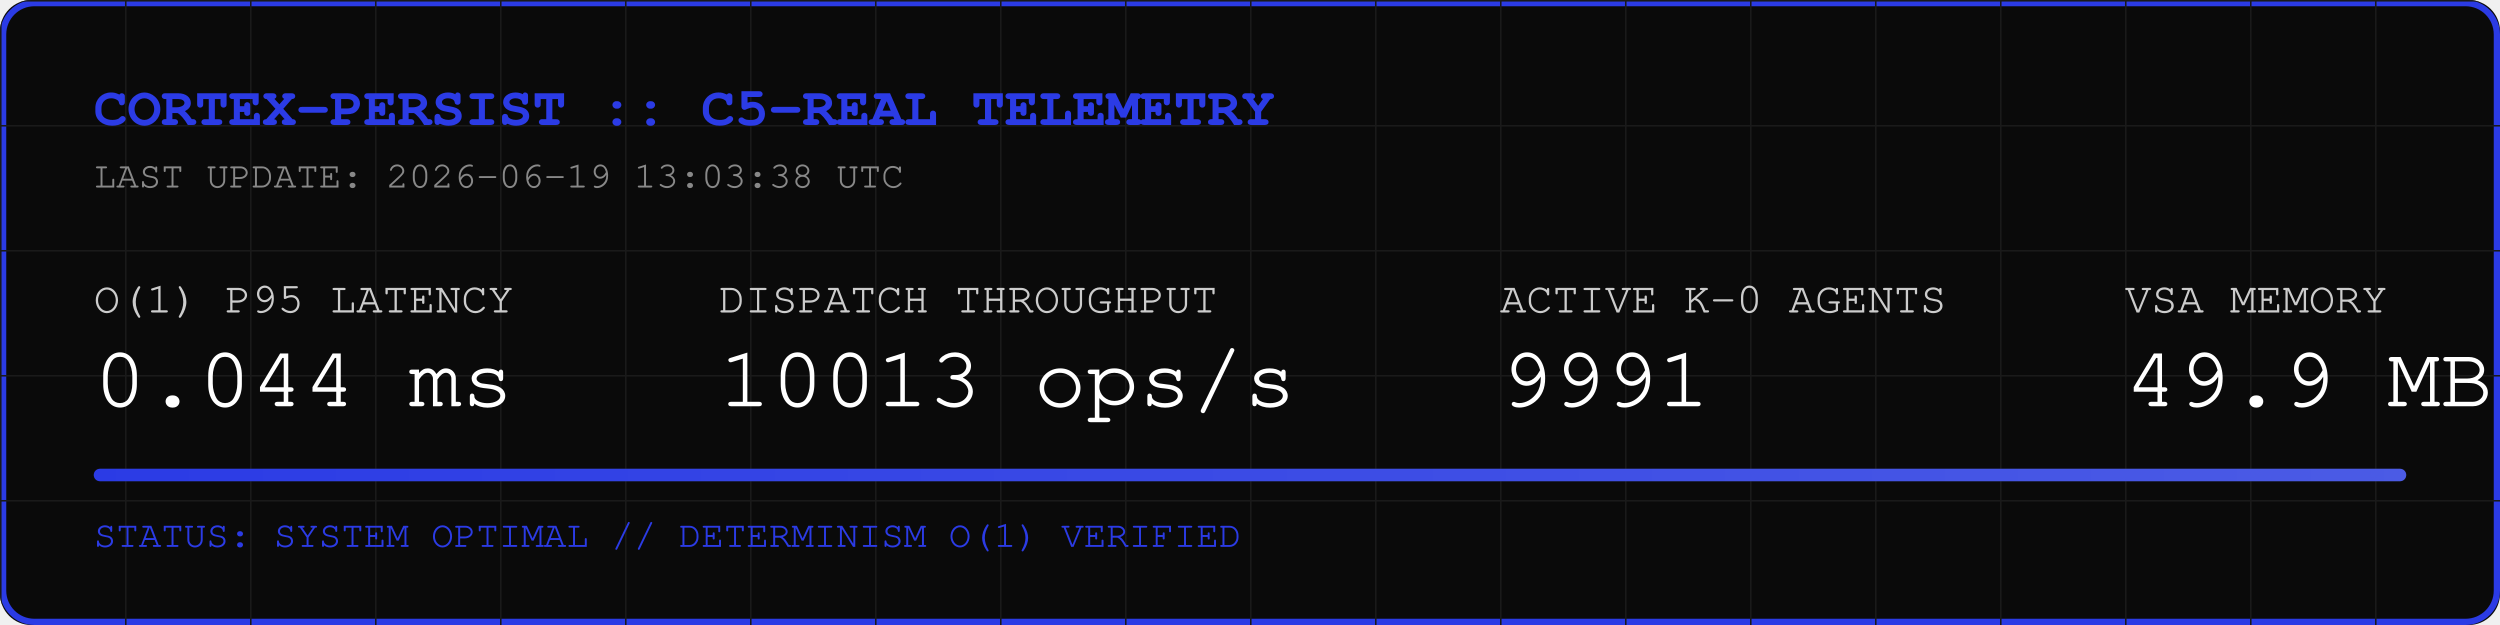
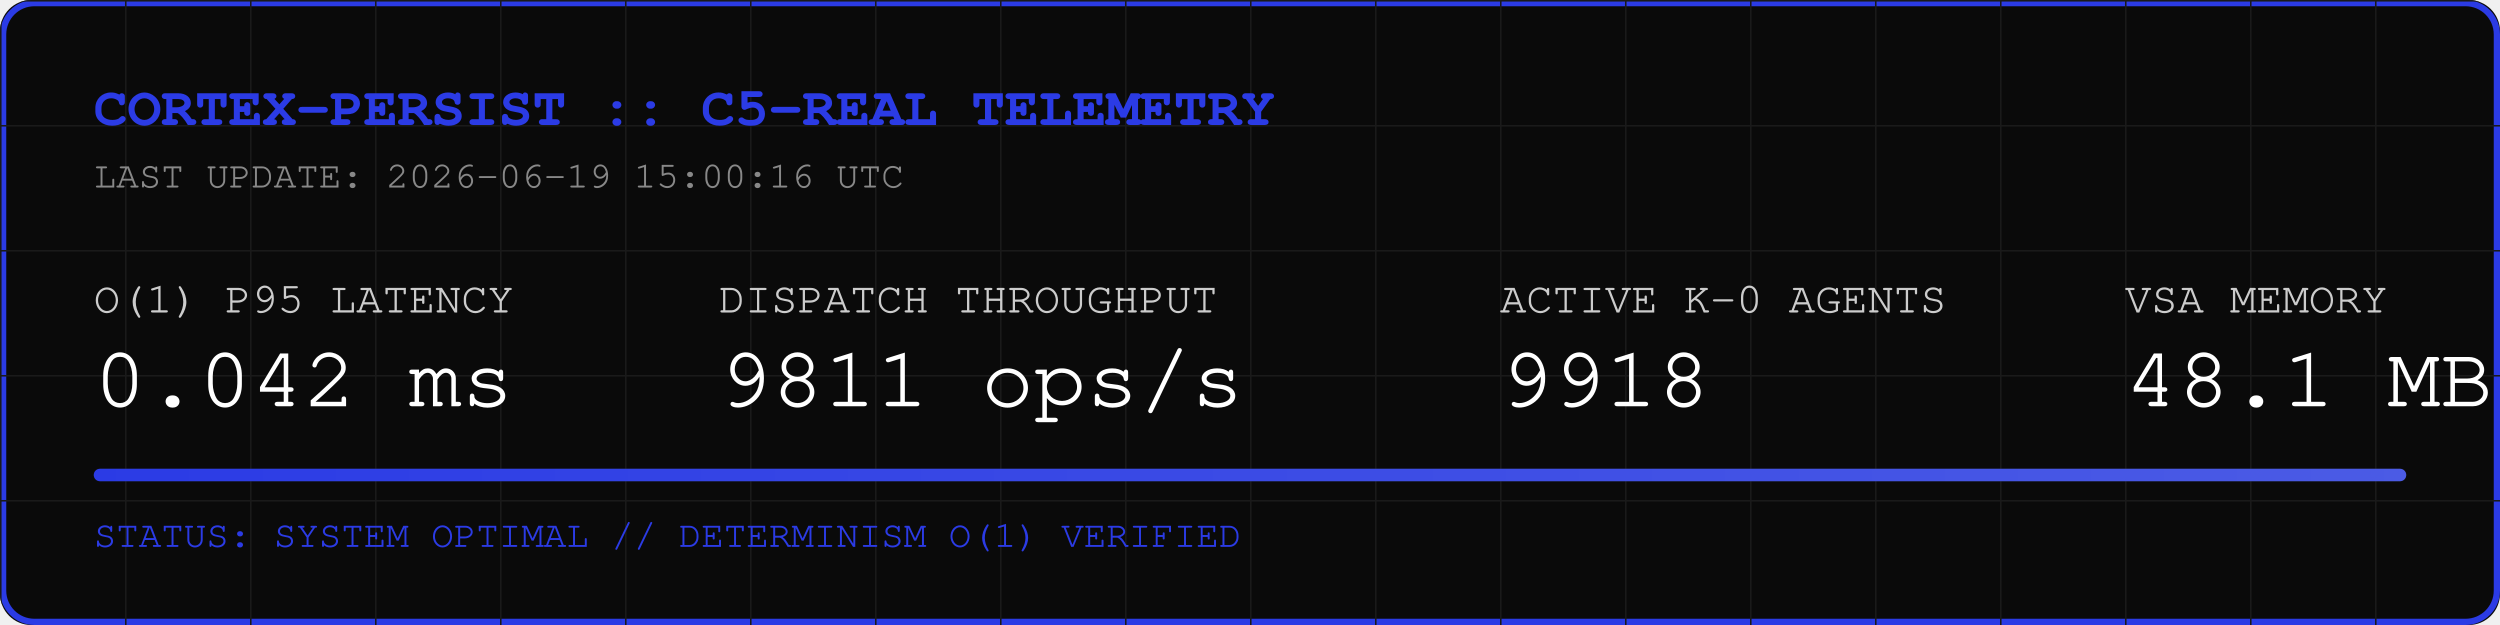
<svg xmlns="http://www.w3.org/2000/svg" width="800" height="200" viewBox="0 0 800 200">
  <rect width="800" height="200" fill="#0A0A0A" rx="10" />
  <rect width="798" height="198" x="1" y="1" fill="none" stroke="#2B3BE5" stroke-width="2" rx="10" />
  <defs>
    <pattern id="grid" width="40" height="40" patternUnits="userSpaceOnUse">
      <path d="M 40 0 L 0 0 0 40" fill="none" stroke="#1A1A1A" stroke-width="1" />
    </pattern>
    <linearGradient id="neon" x1="0%" y1="0%" x2="100%" y2="0%">
      <stop offset="0%" stop-color="#2B3BE5" />
      <stop offset="100%" stop-color="#4B5BE5" />
    </linearGradient>
  </defs>
  <rect width="800" height="200" fill="url(#grid)" rx="10" />
  <text x="30" y="40" font-family="Courier, monospace" font-size="18" fill="#2B3BE5" font-weight="bold">CORTEX-PERSIST :: C5-REAL TELEMETRY</text>
-   <text x="30" y="60" font-family="Courier, monospace" font-size="12" fill="#888888">LAST UPDATE: 2026-06-19 13:03:38 UTC</text>
+   <text x="30" y="60" font-family="Courier, monospace" font-size="12" fill="#888888">LAST UPDATE: 2026-06-19 15:00:16 UTC</text>
  <g transform="translate(30, 100)">
    <text x="0" y="0" font-family="Courier, monospace" font-size="14" fill="#CCCCCC">O(1) P95 LATENCY</text>
-     <text x="0" y="30" font-family="Courier, monospace" font-size="28" fill="#FFFFFF">0.044 ms</text>
+     <text x="0" y="30" font-family="Courier, monospace" font-size="28" fill="#FFFFFF">0.042 ms</text>
    <text x="200" y="0" font-family="Courier, monospace" font-size="14" fill="#CCCCCC">DISPATCH THROUGHPUT</text>
-     <text x="200" y="30" font-family="Courier, monospace" font-size="28" fill="#FFFFFF">10013 ops/s</text>
+     <text x="200" y="30" font-family="Courier, monospace" font-size="28" fill="#FFFFFF">9811 ops/s</text>
    <text x="450" y="0" font-family="Courier, monospace" font-size="14" fill="#CCCCCC">ACTIVE K-0 AGENTS</text>
-     <text x="450" y="30" font-family="Courier, monospace" font-size="28" fill="#FFFFFF">9991</text>
+     <text x="450" y="30" font-family="Courier, monospace" font-size="28" fill="#FFFFFF">9918</text>
    <text x="650" y="0" font-family="Courier, monospace" font-size="14" fill="#CCCCCC">VSA MEMORY</text>
-     <text x="650" y="30" font-family="Courier, monospace" font-size="28" fill="#FFFFFF">49.9 MB</text>
+     <text x="650" y="30" font-family="Courier, monospace" font-size="28" fill="#FFFFFF">48.1 MB</text>
  </g>
  <rect x="30" y="150" width="740" height="4" fill="#1A1A1A" rx="2" />
  <rect x="30" y="150" width="740" height="4" fill="url(#neon)" rx="2" />
  <text x="30" y="175" font-family="Courier, monospace" font-size="12" fill="#2B3BE5">STATUS: SYSTEM OPTIMAL // DETERMINISM O(1) VERIFIED</text>
</svg>
